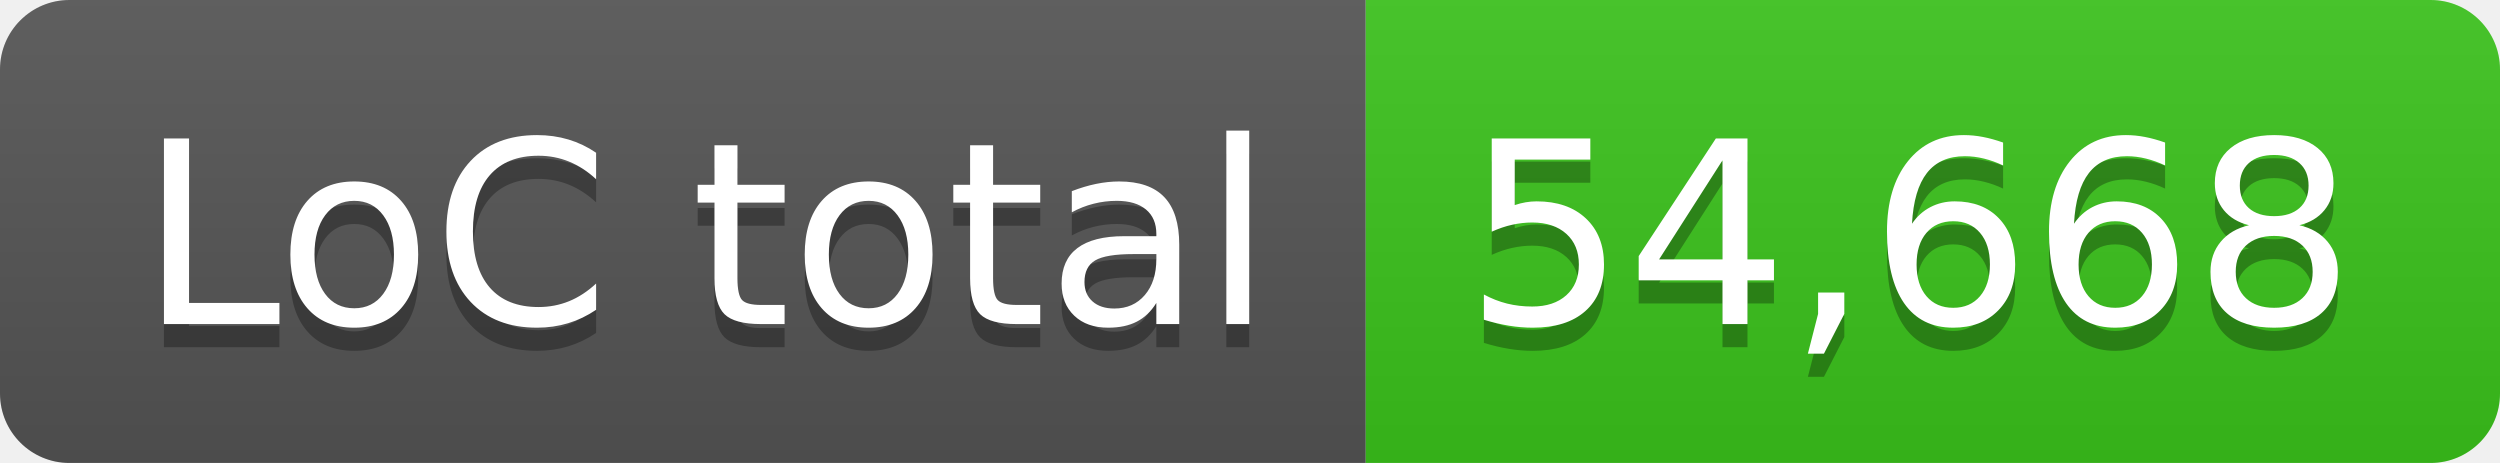
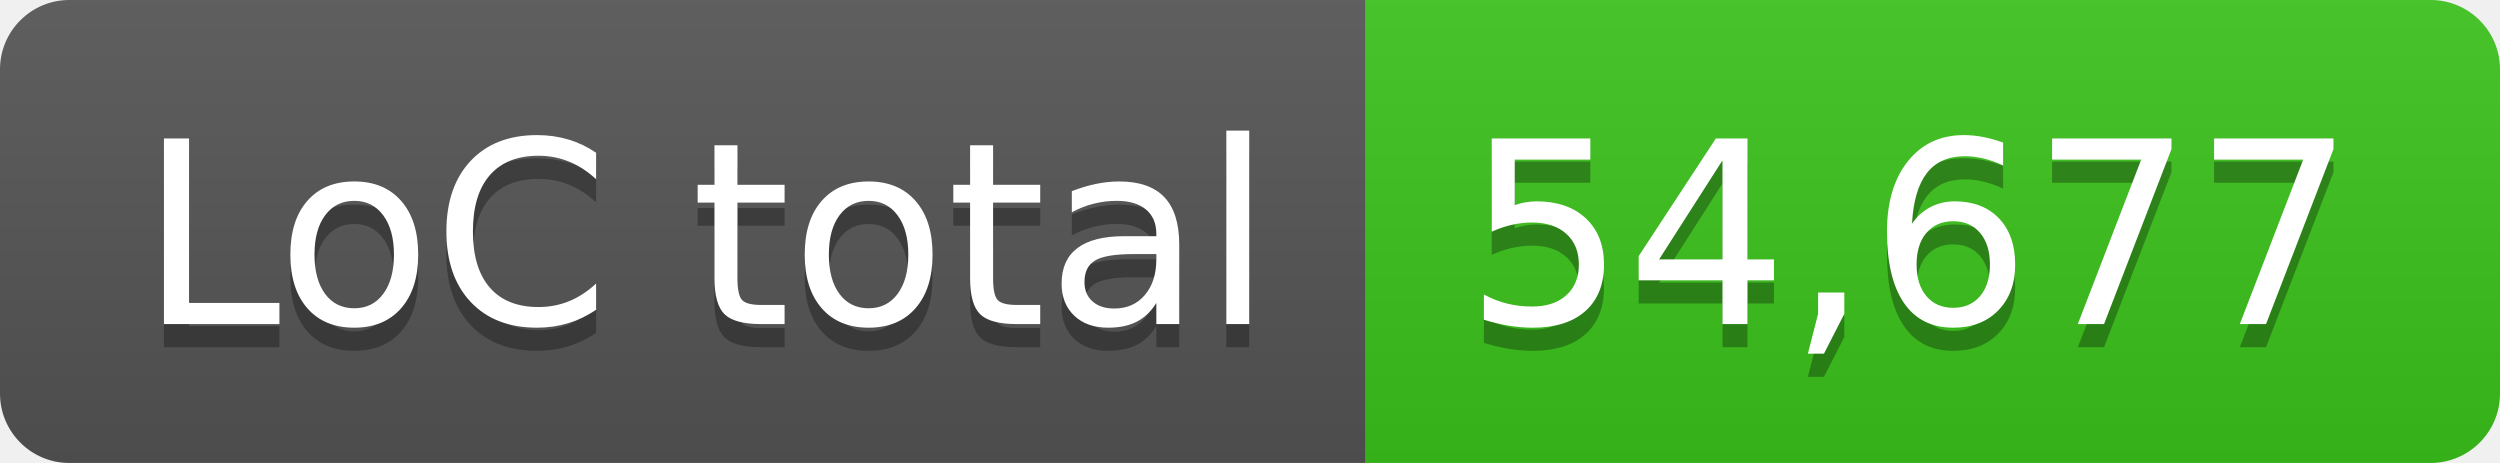
- <svg xmlns="http://www.w3.org/2000/svg" width="108" height="20" role="img" aria-label="LoC total: 54,668">
+ <svg xmlns="http://www.w3.org/2000/svg" width="108" height="20" role="img" aria-label="LoC total: 54,677">
  <linearGradient id="s" x2="0" y2="100%">
    <stop offset="0" stop-color="#bbb" stop-opacity=".1" />
    <stop offset="1" stop-opacity=".1" />
  </linearGradient>
  <clipPath id="r">
    <rect width="108" height="20" rx="3" fill="#fff" />
  </clipPath>
  <g clip-path="url(#r)">
    <rect width="59" height="20" fill="#555" />
    <rect x="59" width="49" height="20" fill="#3bc41c" />
    <rect width="108" height="20" fill="url(#s)" />
  </g>
  <g fill="#fff" text-anchor="middle" font-family="Verdana,Geneva,DejaVu Sans,sans-serif" text-rendering="geometricPrecision" font-size="110">
    <text aria-hidden="true" x="305" y="150" fill="#010101" fill-opacity=".3" transform="scale(.1)" textLength="490">LoC total</text>
    <text x="305" y="140" transform="scale(.1)" fill="#fff" textLength="490">LoC total</text>
-     <text aria-hidden="true" x="825" y="150" fill="#010101" fill-opacity=".3" transform="scale(.1)" textLength="390">54,668</text>
-     <text x="825" y="140" transform="scale(.1)" fill="#fff" textLength="390">54,668</text>
+     <text aria-hidden="true" x="825" y="150" fill="#010101" fill-opacity=".3" transform="scale(.1)" textLength="390">54,677</text>
+     <text x="825" y="140" transform="scale(.1)" fill="#fff" textLength="390">54,677</text>
  </g>
</svg>
